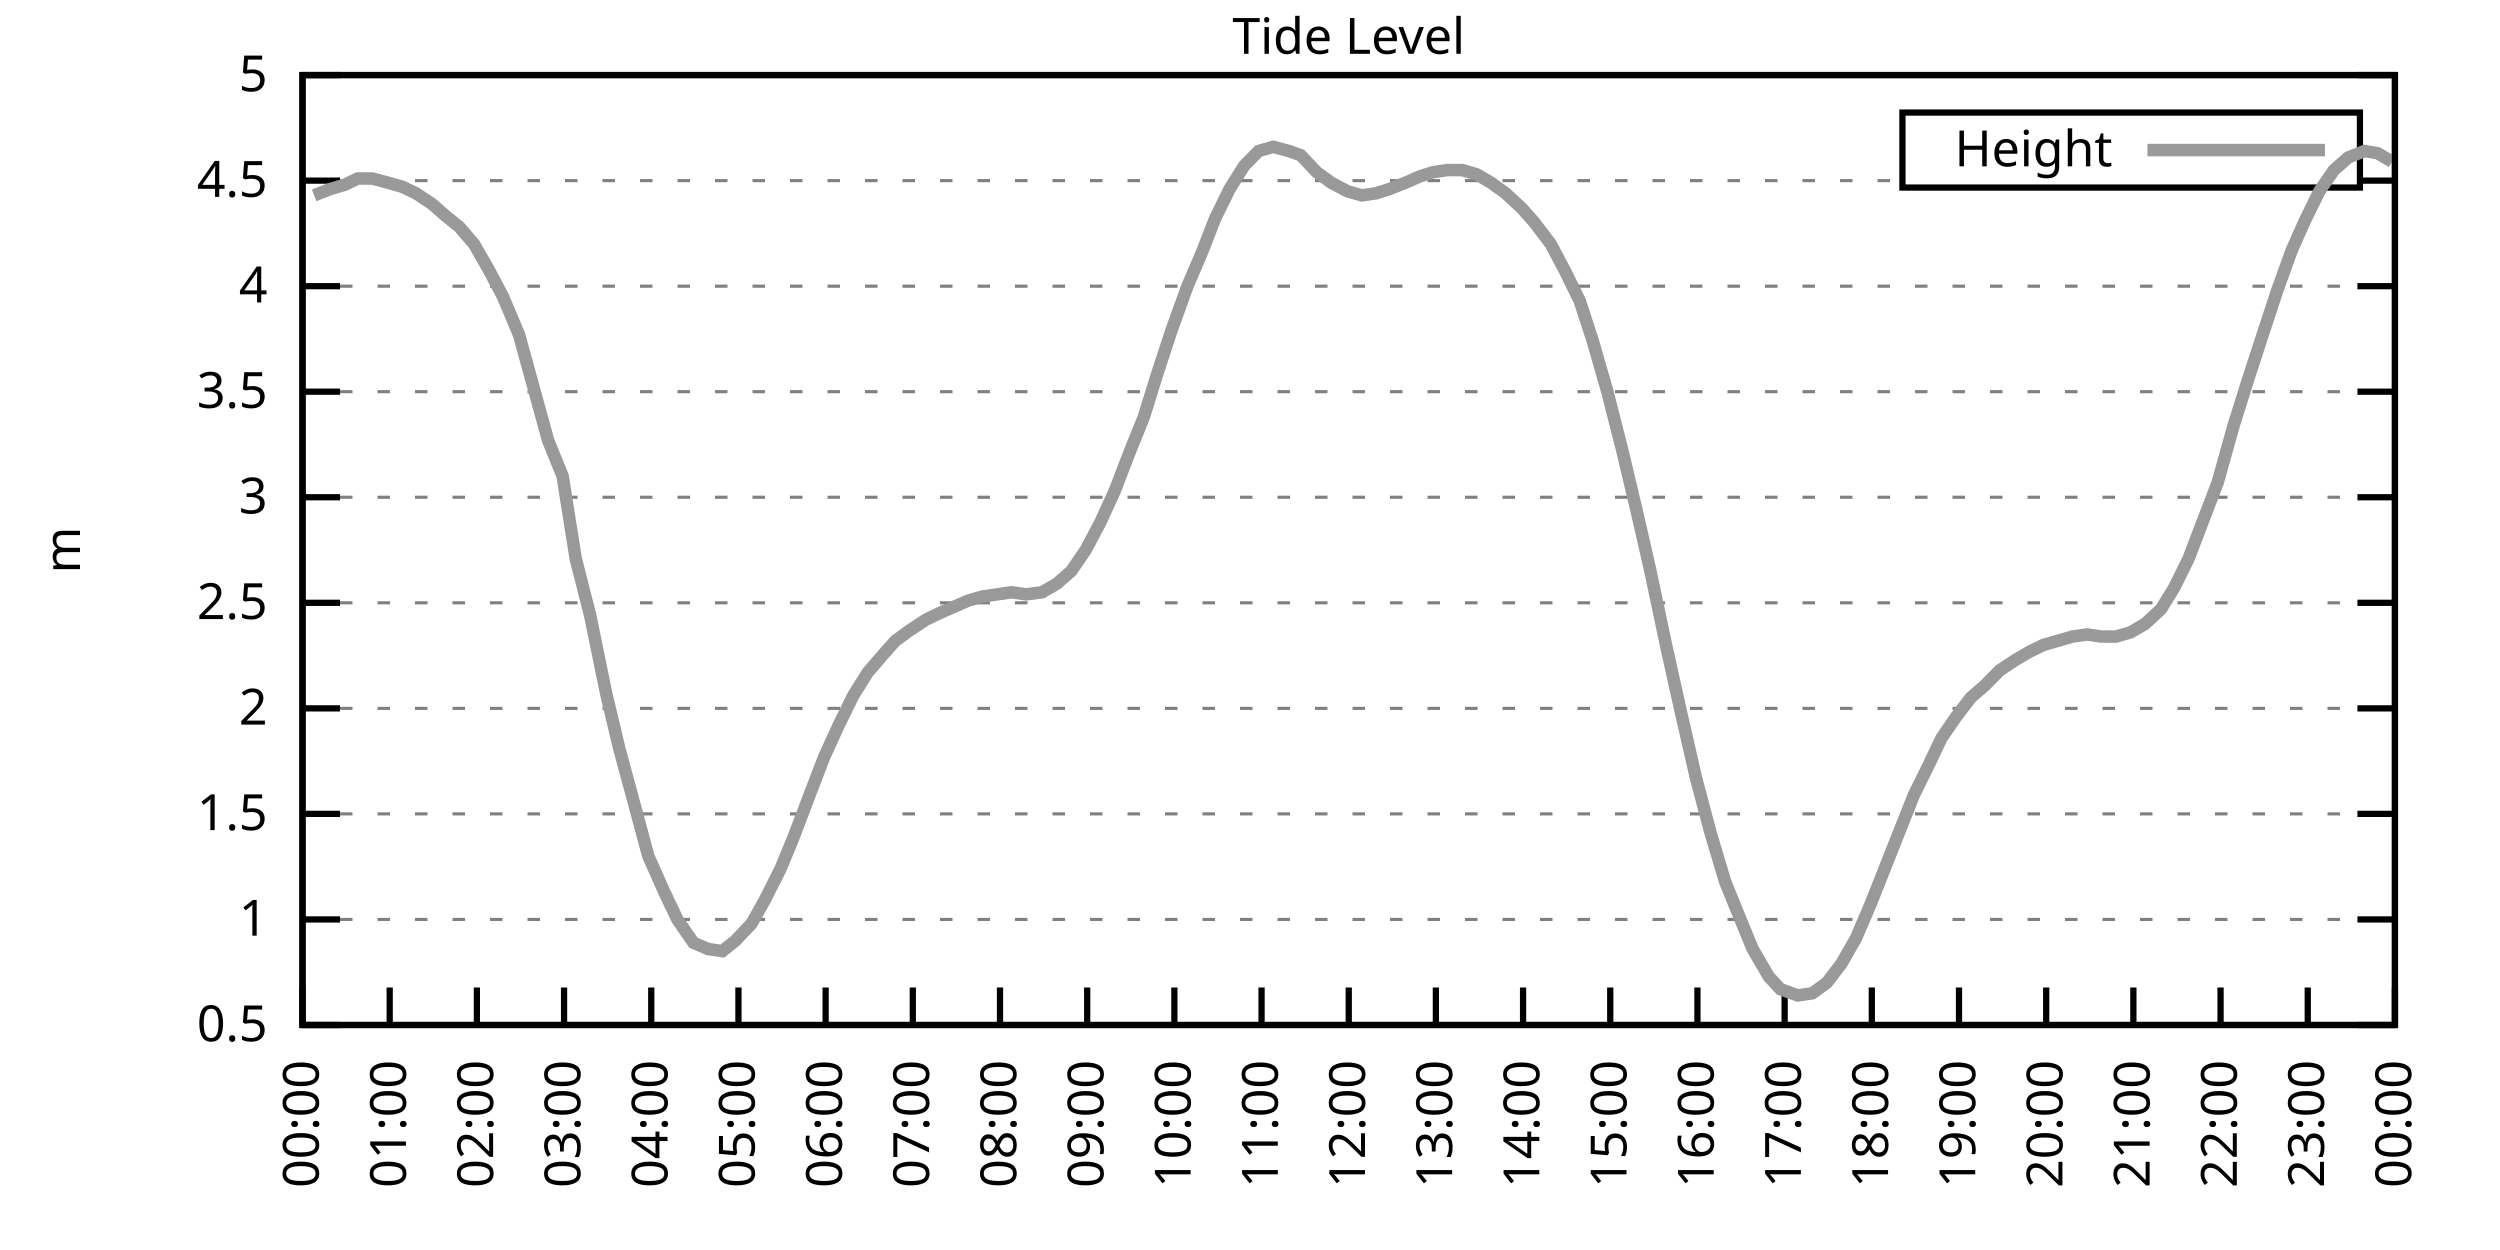
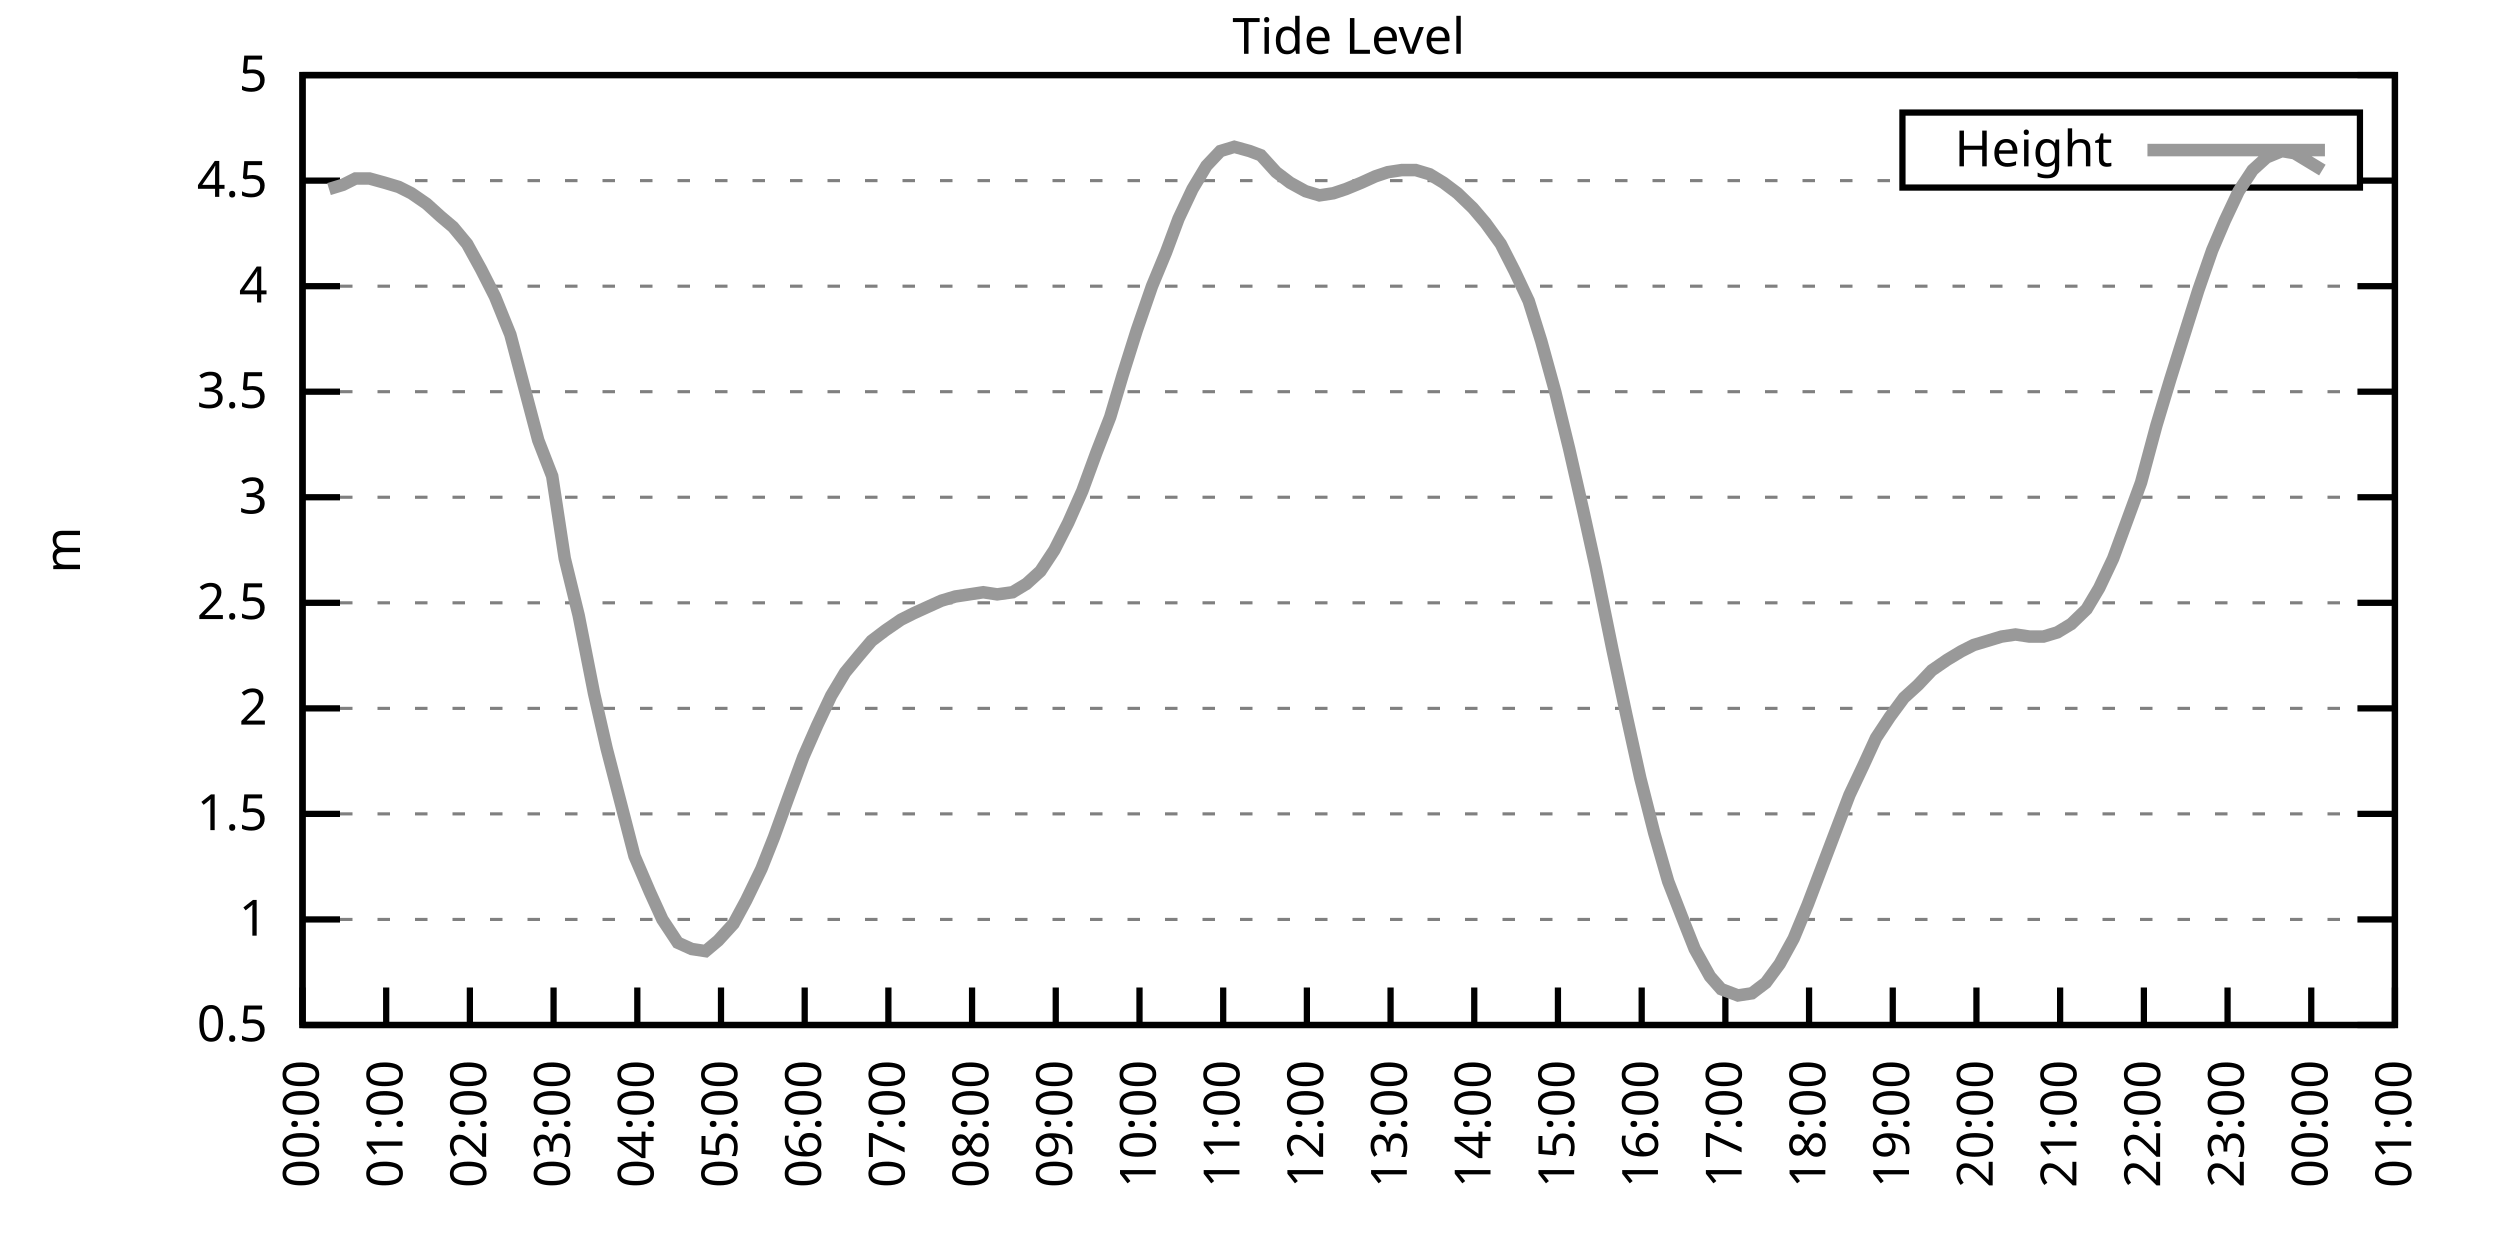
<svg xmlns="http://www.w3.org/2000/svg" xmlns:xlink="http://www.w3.org/1999/xlink" width="400" height="200" viewBox="0 0 400 200">
  <g id="gnuplot_canvas">
    <rect x="0" y="0" width="400" height="200" fill="none" />
    <defs>
      <circle id="gpDot" r="0.5" stroke-width="0.5" stroke="currentColor" />
      <path id="gpPt0" stroke-width="0.333" stroke="currentColor" d="M-1,0 h2 M0,-1 v2" />
      <path id="gpPt1" stroke-width="0.333" stroke="currentColor" d="M-1,-1 L1,1 M1,-1 L-1,1" />
      <path id="gpPt2" stroke-width="0.333" stroke="currentColor" d="M-1,0 L1,0 M0,-1 L0,1 M-1,-1 L1,1 M-1,1 L1,-1" />
      <rect id="gpPt3" stroke-width="0.333" stroke="currentColor" x="-1" y="-1" width="2" height="2" />
      <rect id="gpPt4" stroke-width="0.333" stroke="currentColor" fill="currentColor" x="-1" y="-1" width="2" height="2" />
      <circle id="gpPt5" stroke-width="0.333" stroke="currentColor" cx="0" cy="0" r="1" />
      <use xlink:href="#gpPt5" id="gpPt6" fill="currentColor" stroke="none" />
      <path id="gpPt7" stroke-width="0.333" stroke="currentColor" d="M0,-1.33 L-1.33,0.67 L1.33,0.67 z" />
      <use xlink:href="#gpPt7" id="gpPt8" fill="currentColor" stroke="none" />
      <use xlink:href="#gpPt7" id="gpPt9" stroke="currentColor" transform="rotate(180)" />
      <use xlink:href="#gpPt9" id="gpPt10" fill="currentColor" stroke="none" />
      <use xlink:href="#gpPt3" id="gpPt11" stroke="currentColor" transform="rotate(45)" />
      <use xlink:href="#gpPt11" id="gpPt12" fill="currentColor" stroke="none" />
      <path id="gpPt13" stroke-width="0.333" stroke="currentColor" d="M0,1.330 L1.265,0.411 L0.782,-1.067 L-0.782,-1.076 L-1.265,0.411 z" />
      <use xlink:href="#gpPt13" id="gpPt14" fill="currentColor" stroke="none" />
      <filter id="textbox" filterUnits="objectBoundingBox" x="0" y="0" height="1" width="1">
        <feFlood flood-color="white" flood-opacity="1" result="bgnd" />
        <feComposite in="SourceGraphic" in2="bgnd" operator="atop" />
      </filter>
      <filter id="greybox" filterUnits="objectBoundingBox" x="0" y="0" height="1" width="1">
        <feFlood flood-color="lightgrey" flood-opacity="1" result="grey" />
        <feComposite in="SourceGraphic" in2="grey" operator="atop" />
      </filter>
    </defs>
    <g fill="none" color="white" stroke="currentColor" stroke-width="1.00" stroke-linecap="butt" stroke-linejoin="miter">
</g>
    <g fill="none" color="black" stroke="currentColor" stroke-width="1.00" stroke-linecap="butt" stroke-linejoin="miter">
      <g stroke="none" shape-rendering="crispEdges">
        <polygon fill="rgb(255, 255, 255)" points="48.40,164.00 383.18,164.00 383.18,12.02 48.40,12.02 " />
      </g>
    </g>
    <g fill="none" color="black" stroke="currentColor" stroke-width="1.00" stroke-linecap="butt" stroke-linejoin="miter">
</g>
    <g fill="none" color="black" stroke="black" stroke-width="0.50" stroke-linecap="butt" stroke-linejoin="miter">
</g>
    <g fill="none" color="gray" stroke="currentColor" stroke-width="0.50" stroke-linecap="butt" stroke-linejoin="miter">
      <path stroke="gray" stroke-dasharray="2,4" class="gridline" d="M48.40,164.00 L383.19,164.00  " />
    </g>
    <g fill="none" color="gray" stroke="gray" stroke-width="1.00" stroke-linecap="butt" stroke-linejoin="miter">
</g>
    <g fill="none" color="black" stroke="currentColor" stroke-width="1.00" stroke-linecap="butt" stroke-linejoin="miter">
      <path stroke="black" d="M48.40,164.00 L54.40,164.00 M383.19,164.00 L377.19,164.00  " />
      <g transform="translate(42.80,166.60)" stroke="none" fill="black" font-family="Sans" font-size="8.00" text-anchor="end">
        <text>
          <tspan font-family="Sans"> 0.5</tspan>
        </text>
      </g>
    </g>
    <g fill="none" color="black" stroke="currentColor" stroke-width="1.00" stroke-linecap="butt" stroke-linejoin="miter">
</g>
    <g fill="none" color="black" stroke="black" stroke-width="0.50" stroke-linecap="butt" stroke-linejoin="miter">
</g>
    <g fill="none" color="gray" stroke="currentColor" stroke-width="0.50" stroke-linecap="butt" stroke-linejoin="miter">
      <path stroke="gray" stroke-dasharray="2,4" class="gridline" d="M48.40,147.11 L383.19,147.11  " />
    </g>
    <g fill="none" color="gray" stroke="gray" stroke-width="1.00" stroke-linecap="butt" stroke-linejoin="miter">
</g>
    <g fill="none" color="black" stroke="currentColor" stroke-width="1.00" stroke-linecap="butt" stroke-linejoin="miter">
      <path stroke="black" d="M48.40,147.11 L54.40,147.11 M383.19,147.11 L377.19,147.11  " />
      <g transform="translate(42.80,149.71)" stroke="none" fill="black" font-family="Sans" font-size="8.00" text-anchor="end">
        <text>
          <tspan font-family="Sans"> 1</tspan>
        </text>
      </g>
    </g>
    <g fill="none" color="black" stroke="currentColor" stroke-width="1.00" stroke-linecap="butt" stroke-linejoin="miter">
</g>
    <g fill="none" color="black" stroke="black" stroke-width="0.50" stroke-linecap="butt" stroke-linejoin="miter">
</g>
    <g fill="none" color="gray" stroke="currentColor" stroke-width="0.50" stroke-linecap="butt" stroke-linejoin="miter">
      <path stroke="gray" stroke-dasharray="2,4" class="gridline" d="M48.40,130.22 L383.19,130.22  " />
    </g>
    <g fill="none" color="gray" stroke="gray" stroke-width="1.00" stroke-linecap="butt" stroke-linejoin="miter">
</g>
    <g fill="none" color="black" stroke="currentColor" stroke-width="1.00" stroke-linecap="butt" stroke-linejoin="miter">
      <path stroke="black" d="M48.40,130.22 L54.40,130.22 M383.19,130.22 L377.19,130.22  " />
      <g transform="translate(42.80,132.82)" stroke="none" fill="black" font-family="Sans" font-size="8.00" text-anchor="end">
        <text>
          <tspan font-family="Sans"> 1.5</tspan>
        </text>
      </g>
    </g>
    <g fill="none" color="black" stroke="currentColor" stroke-width="1.00" stroke-linecap="butt" stroke-linejoin="miter">
</g>
    <g fill="none" color="black" stroke="black" stroke-width="0.50" stroke-linecap="butt" stroke-linejoin="miter">
</g>
    <g fill="none" color="gray" stroke="currentColor" stroke-width="0.50" stroke-linecap="butt" stroke-linejoin="miter">
      <path stroke="gray" stroke-dasharray="2,4" class="gridline" d="M48.40,113.34 L383.19,113.34  " />
    </g>
    <g fill="none" color="gray" stroke="gray" stroke-width="1.00" stroke-linecap="butt" stroke-linejoin="miter">
</g>
    <g fill="none" color="black" stroke="currentColor" stroke-width="1.00" stroke-linecap="butt" stroke-linejoin="miter">
      <path stroke="black" d="M48.40,113.34 L54.40,113.34 M383.19,113.34 L377.19,113.34  " />
      <g transform="translate(42.80,115.94)" stroke="none" fill="black" font-family="Sans" font-size="8.00" text-anchor="end">
        <text>
          <tspan font-family="Sans"> 2</tspan>
        </text>
      </g>
    </g>
    <g fill="none" color="black" stroke="currentColor" stroke-width="1.00" stroke-linecap="butt" stroke-linejoin="miter">
</g>
    <g fill="none" color="black" stroke="black" stroke-width="0.50" stroke-linecap="butt" stroke-linejoin="miter">
</g>
    <g fill="none" color="gray" stroke="currentColor" stroke-width="0.50" stroke-linecap="butt" stroke-linejoin="miter">
      <path stroke="gray" stroke-dasharray="2,4" class="gridline" d="M48.40,96.45 L383.19,96.45  " />
    </g>
    <g fill="none" color="gray" stroke="gray" stroke-width="1.00" stroke-linecap="butt" stroke-linejoin="miter">
</g>
    <g fill="none" color="black" stroke="currentColor" stroke-width="1.00" stroke-linecap="butt" stroke-linejoin="miter">
      <path stroke="black" d="M48.40,96.45 L54.40,96.45 M383.19,96.45 L377.19,96.45  " />
      <g transform="translate(42.80,99.05)" stroke="none" fill="black" font-family="Sans" font-size="8.00" text-anchor="end">
        <text>
          <tspan font-family="Sans"> 2.5</tspan>
        </text>
      </g>
    </g>
    <g fill="none" color="black" stroke="currentColor" stroke-width="1.00" stroke-linecap="butt" stroke-linejoin="miter">
</g>
    <g fill="none" color="black" stroke="black" stroke-width="0.50" stroke-linecap="butt" stroke-linejoin="miter">
</g>
    <g fill="none" color="gray" stroke="currentColor" stroke-width="0.50" stroke-linecap="butt" stroke-linejoin="miter">
      <path stroke="gray" stroke-dasharray="2,4" class="gridline" d="M48.40,79.56 L383.19,79.56  " />
    </g>
    <g fill="none" color="gray" stroke="gray" stroke-width="1.00" stroke-linecap="butt" stroke-linejoin="miter">
</g>
    <g fill="none" color="black" stroke="currentColor" stroke-width="1.00" stroke-linecap="butt" stroke-linejoin="miter">
      <path stroke="black" d="M48.40,79.56 L54.40,79.56 M383.19,79.56 L377.19,79.56  " />
      <g transform="translate(42.80,82.16)" stroke="none" fill="black" font-family="Sans" font-size="8.00" text-anchor="end">
        <text>
          <tspan font-family="Sans"> 3</tspan>
        </text>
      </g>
    </g>
    <g fill="none" color="black" stroke="currentColor" stroke-width="1.00" stroke-linecap="butt" stroke-linejoin="miter">
</g>
    <g fill="none" color="black" stroke="black" stroke-width="0.50" stroke-linecap="butt" stroke-linejoin="miter">
</g>
    <g fill="none" color="gray" stroke="currentColor" stroke-width="0.50" stroke-linecap="butt" stroke-linejoin="miter">
      <path stroke="gray" stroke-dasharray="2,4" class="gridline" d="M48.40,62.67 L383.19,62.67  " />
    </g>
    <g fill="none" color="gray" stroke="gray" stroke-width="1.00" stroke-linecap="butt" stroke-linejoin="miter">
</g>
    <g fill="none" color="black" stroke="currentColor" stroke-width="1.00" stroke-linecap="butt" stroke-linejoin="miter">
      <path stroke="black" d="M48.40,62.67 L54.40,62.67 M383.19,62.67 L377.19,62.67  " />
      <g transform="translate(42.80,65.27)" stroke="none" fill="black" font-family="Sans" font-size="8.00" text-anchor="end">
        <text>
          <tspan font-family="Sans"> 3.5</tspan>
        </text>
      </g>
    </g>
    <g fill="none" color="black" stroke="currentColor" stroke-width="1.00" stroke-linecap="butt" stroke-linejoin="miter">
</g>
    <g fill="none" color="black" stroke="black" stroke-width="0.50" stroke-linecap="butt" stroke-linejoin="miter">
</g>
    <g fill="none" color="gray" stroke="currentColor" stroke-width="0.50" stroke-linecap="butt" stroke-linejoin="miter">
      <path stroke="gray" stroke-dasharray="2,4" class="gridline" d="M48.40,45.79 L383.19,45.79  " />
    </g>
    <g fill="none" color="gray" stroke="gray" stroke-width="1.00" stroke-linecap="butt" stroke-linejoin="miter">
</g>
    <g fill="none" color="black" stroke="currentColor" stroke-width="1.00" stroke-linecap="butt" stroke-linejoin="miter">
      <path stroke="black" d="M48.40,45.79 L54.40,45.79 M383.19,45.79 L377.19,45.79  " />
      <g transform="translate(42.80,48.39)" stroke="none" fill="black" font-family="Sans" font-size="8.00" text-anchor="end">
        <text>
          <tspan font-family="Sans"> 4</tspan>
        </text>
      </g>
    </g>
    <g fill="none" color="black" stroke="currentColor" stroke-width="1.00" stroke-linecap="butt" stroke-linejoin="miter">
</g>
    <g fill="none" color="black" stroke="black" stroke-width="0.50" stroke-linecap="butt" stroke-linejoin="miter">
</g>
    <g fill="none" color="gray" stroke="currentColor" stroke-width="0.50" stroke-linecap="butt" stroke-linejoin="miter">
      <path stroke="gray" stroke-dasharray="2,4" class="gridline" d="M48.40,28.90 L304.39,28.90 M377.59,28.90 L383.19,28.90  " />
    </g>
    <g fill="none" color="gray" stroke="gray" stroke-width="1.00" stroke-linecap="butt" stroke-linejoin="miter">
</g>
    <g fill="none" color="black" stroke="currentColor" stroke-width="1.00" stroke-linecap="butt" stroke-linejoin="miter">
      <path stroke="black" d="M48.40,28.90 L54.40,28.90 M383.19,28.90 L377.19,28.90  " />
      <g transform="translate(42.80,31.50)" stroke="none" fill="black" font-family="Sans" font-size="8.00" text-anchor="end">
        <text>
          <tspan font-family="Sans"> 4.5</tspan>
        </text>
      </g>
    </g>
    <g fill="none" color="black" stroke="currentColor" stroke-width="1.00" stroke-linecap="butt" stroke-linejoin="miter">
</g>
    <g fill="none" color="black" stroke="black" stroke-width="0.50" stroke-linecap="butt" stroke-linejoin="miter">
</g>
    <g fill="none" color="gray" stroke="currentColor" stroke-width="0.50" stroke-linecap="butt" stroke-linejoin="miter">
      <path stroke="gray" stroke-dasharray="2,4" class="gridline" d="M48.40,12.01 L383.19,12.01  " />
    </g>
    <g fill="none" color="gray" stroke="gray" stroke-width="1.00" stroke-linecap="butt" stroke-linejoin="miter">
</g>
    <g fill="none" color="black" stroke="currentColor" stroke-width="1.00" stroke-linecap="butt" stroke-linejoin="miter">
      <path stroke="black" d="M48.40,12.01 L54.40,12.01 M383.19,12.01 L377.19,12.01  " />
      <g transform="translate(42.80,14.61)" stroke="none" fill="black" font-family="Sans" font-size="8.00" text-anchor="end">
        <text>
          <tspan font-family="Sans"> 5</tspan>
        </text>
      </g>
    </g>
    <g fill="none" color="black" stroke="currentColor" stroke-width="1.00" stroke-linecap="butt" stroke-linejoin="miter">
      <path stroke="black" d="M48.40,164.00 L48.40,158.00  " />
      <g transform="translate(51.00,169.60) rotate(270.00)" stroke="none" fill="black" font-family="Sans" font-size="8.00" text-anchor="end">
        <text>
          <tspan font-family="Sans">00:00</tspan>
        </text>
      </g>
    </g>
    <g fill="none" color="black" stroke="currentColor" stroke-width="1.00" stroke-linecap="butt" stroke-linejoin="miter">
-       <path stroke="black" d="M62.35,164.00 L62.35,158.00  " />
-       <g transform="translate(64.95,169.60) rotate(270.00)" stroke="none" fill="black" font-family="Sans" font-size="8.00" text-anchor="end">
+       <path stroke="black" d="M61.79,164.00 L61.79,158.00  " />
+       <g transform="translate(64.39,169.60) rotate(270.00)" stroke="none" fill="black" font-family="Sans" font-size="8.00" text-anchor="end">
        <text>
          <tspan font-family="Sans">01:00</tspan>
        </text>
      </g>
    </g>
    <g fill="none" color="black" stroke="currentColor" stroke-width="1.00" stroke-linecap="butt" stroke-linejoin="miter">
-       <path stroke="black" d="M76.30,164.00 L76.30,158.00  " />
-       <g transform="translate(78.90,169.60) rotate(270.00)" stroke="none" fill="black" font-family="Sans" font-size="8.00" text-anchor="end">
+       <path stroke="black" d="M75.18,164.00 L75.18,158.00  " />
+       <g transform="translate(77.78,169.60) rotate(270.00)" stroke="none" fill="black" font-family="Sans" font-size="8.00" text-anchor="end">
        <text>
          <tspan font-family="Sans">02:00</tspan>
        </text>
      </g>
    </g>
    <g fill="none" color="black" stroke="currentColor" stroke-width="1.00" stroke-linecap="butt" stroke-linejoin="miter">
-       <path stroke="black" d="M90.25,164.00 L90.25,158.00  " />
-       <g transform="translate(92.85,169.60) rotate(270.00)" stroke="none" fill="black" font-family="Sans" font-size="8.00" text-anchor="end">
+       <path stroke="black" d="M88.57,164.00 L88.57,158.00  " />
+       <g transform="translate(91.17,169.60) rotate(270.00)" stroke="none" fill="black" font-family="Sans" font-size="8.00" text-anchor="end">
        <text>
          <tspan font-family="Sans">03:00</tspan>
        </text>
      </g>
    </g>
    <g fill="none" color="black" stroke="currentColor" stroke-width="1.00" stroke-linecap="butt" stroke-linejoin="miter">
-       <path stroke="black" d="M104.20,164.00 L104.20,158.00  " />
-       <g transform="translate(106.80,169.60) rotate(270.00)" stroke="none" fill="black" font-family="Sans" font-size="8.00" text-anchor="end">
+       <path stroke="black" d="M101.97,164.00 L101.97,158.00  " />
+       <g transform="translate(104.57,169.60) rotate(270.00)" stroke="none" fill="black" font-family="Sans" font-size="8.00" text-anchor="end">
        <text>
          <tspan font-family="Sans">04:00</tspan>
        </text>
      </g>
    </g>
    <g fill="none" color="black" stroke="currentColor" stroke-width="1.00" stroke-linecap="butt" stroke-linejoin="miter">
-       <path stroke="black" d="M118.15,164.00 L118.15,158.00  " />
-       <g transform="translate(120.75,169.60) rotate(270.00)" stroke="none" fill="black" font-family="Sans" font-size="8.00" text-anchor="end">
+       <path stroke="black" d="M115.36,164.00 L115.36,158.00  " />
+       <g transform="translate(117.96,169.60) rotate(270.00)" stroke="none" fill="black" font-family="Sans" font-size="8.00" text-anchor="end">
        <text>
          <tspan font-family="Sans">05:00</tspan>
        </text>
      </g>
    </g>
    <g fill="none" color="black" stroke="currentColor" stroke-width="1.00" stroke-linecap="butt" stroke-linejoin="miter">
-       <path stroke="black" d="M132.10,164.00 L132.10,158.00  " />
-       <g transform="translate(134.70,169.60) rotate(270.00)" stroke="none" fill="black" font-family="Sans" font-size="8.00" text-anchor="end">
+       <path stroke="black" d="M128.75,164.00 L128.75,158.00  " />
+       <g transform="translate(131.35,169.60) rotate(270.00)" stroke="none" fill="black" font-family="Sans" font-size="8.00" text-anchor="end">
        <text>
          <tspan font-family="Sans">06:00</tspan>
        </text>
      </g>
    </g>
    <g fill="none" color="black" stroke="currentColor" stroke-width="1.00" stroke-linecap="butt" stroke-linejoin="miter">
-       <path stroke="black" d="M146.05,164.00 L146.05,158.00  " />
-       <g transform="translate(148.65,169.60) rotate(270.00)" stroke="none" fill="black" font-family="Sans" font-size="8.00" text-anchor="end">
+       <path stroke="black" d="M142.14,164.00 L142.14,158.00  " />
+       <g transform="translate(144.74,169.60) rotate(270.00)" stroke="none" fill="black" font-family="Sans" font-size="8.00" text-anchor="end">
        <text>
          <tspan font-family="Sans">07:00</tspan>
        </text>
      </g>
    </g>
    <g fill="none" color="black" stroke="currentColor" stroke-width="1.00" stroke-linecap="butt" stroke-linejoin="miter">
-       <path stroke="black" d="M160.00,164.00 L160.00,158.00  " />
-       <g transform="translate(162.60,169.60) rotate(270.00)" stroke="none" fill="black" font-family="Sans" font-size="8.00" text-anchor="end">
+       <path stroke="black" d="M155.53,164.00 L155.53,158.00  " />
+       <g transform="translate(158.13,169.60) rotate(270.00)" stroke="none" fill="black" font-family="Sans" font-size="8.00" text-anchor="end">
        <text>
          <tspan font-family="Sans">08:00</tspan>
        </text>
      </g>
    </g>
    <g fill="none" color="black" stroke="currentColor" stroke-width="1.00" stroke-linecap="butt" stroke-linejoin="miter">
-       <path stroke="black" d="M173.95,164.00 L173.95,158.00  " />
-       <g transform="translate(176.55,169.60) rotate(270.00)" stroke="none" fill="black" font-family="Sans" font-size="8.00" text-anchor="end">
+       <path stroke="black" d="M168.92,164.00 L168.92,158.00  " />
+       <g transform="translate(171.52,169.60) rotate(270.00)" stroke="none" fill="black" font-family="Sans" font-size="8.00" text-anchor="end">
        <text>
          <tspan font-family="Sans">09:00</tspan>
        </text>
      </g>
    </g>
    <g fill="none" color="black" stroke="currentColor" stroke-width="1.00" stroke-linecap="butt" stroke-linejoin="miter">
-       <path stroke="black" d="M187.90,164.00 L187.90,158.00  " />
-       <g transform="translate(190.50,169.60) rotate(270.00)" stroke="none" fill="black" font-family="Sans" font-size="8.00" text-anchor="end">
+       <path stroke="black" d="M182.32,164.00 L182.32,158.00  " />
+       <g transform="translate(184.92,169.60) rotate(270.00)" stroke="none" fill="black" font-family="Sans" font-size="8.00" text-anchor="end">
        <text>
          <tspan font-family="Sans">10:00</tspan>
        </text>
      </g>
    </g>
    <g fill="none" color="black" stroke="currentColor" stroke-width="1.00" stroke-linecap="butt" stroke-linejoin="miter">
-       <path stroke="black" d="M201.85,164.00 L201.85,158.00  " />
-       <g transform="translate(204.45,169.60) rotate(270.00)" stroke="none" fill="black" font-family="Sans" font-size="8.00" text-anchor="end">
+       <path stroke="black" d="M195.71,164.00 L195.71,158.00  " />
+       <g transform="translate(198.31,169.60) rotate(270.00)" stroke="none" fill="black" font-family="Sans" font-size="8.00" text-anchor="end">
        <text>
          <tspan font-family="Sans">11:00</tspan>
        </text>
      </g>
    </g>
    <g fill="none" color="black" stroke="currentColor" stroke-width="1.00" stroke-linecap="butt" stroke-linejoin="miter">
-       <path stroke="black" d="M215.80,164.00 L215.80,158.00  " />
-       <g transform="translate(218.40,169.60) rotate(270.00)" stroke="none" fill="black" font-family="Sans" font-size="8.00" text-anchor="end">
+       <path stroke="black" d="M209.10,164.00 L209.10,158.00  " />
+       <g transform="translate(211.70,169.60) rotate(270.00)" stroke="none" fill="black" font-family="Sans" font-size="8.00" text-anchor="end">
        <text>
          <tspan font-family="Sans">12:00</tspan>
        </text>
      </g>
    </g>
    <g fill="none" color="black" stroke="currentColor" stroke-width="1.00" stroke-linecap="butt" stroke-linejoin="miter">
-       <path stroke="black" d="M229.74,164.00 L229.74,158.00  " />
-       <g transform="translate(232.34,169.60) rotate(270.00)" stroke="none" fill="black" font-family="Sans" font-size="8.00" text-anchor="end">
+       <path stroke="black" d="M222.49,164.00 L222.49,158.00  " />
+       <g transform="translate(225.09,169.60) rotate(270.00)" stroke="none" fill="black" font-family="Sans" font-size="8.00" text-anchor="end">
        <text>
          <tspan font-family="Sans">13:00</tspan>
        </text>
      </g>
    </g>
    <g fill="none" color="black" stroke="currentColor" stroke-width="1.00" stroke-linecap="butt" stroke-linejoin="miter">
-       <path stroke="black" d="M243.69,164.00 L243.69,158.00  " />
-       <g transform="translate(246.29,169.60) rotate(270.00)" stroke="none" fill="black" font-family="Sans" font-size="8.00" text-anchor="end">
+       <path stroke="black" d="M235.88,164.00 L235.88,158.00  " />
+       <g transform="translate(238.48,169.60) rotate(270.00)" stroke="none" fill="black" font-family="Sans" font-size="8.00" text-anchor="end">
        <text>
          <tspan font-family="Sans">14:00</tspan>
        </text>
      </g>
    </g>
    <g fill="none" color="black" stroke="currentColor" stroke-width="1.00" stroke-linecap="butt" stroke-linejoin="miter">
-       <path stroke="black" d="M257.64,164.00 L257.64,158.00  " />
-       <g transform="translate(260.24,169.60) rotate(270.00)" stroke="none" fill="black" font-family="Sans" font-size="8.00" text-anchor="end">
+       <path stroke="black" d="M249.27,164.00 L249.27,158.00  " />
+       <g transform="translate(251.87,169.60) rotate(270.00)" stroke="none" fill="black" font-family="Sans" font-size="8.00" text-anchor="end">
        <text>
          <tspan font-family="Sans">15:00</tspan>
        </text>
      </g>
    </g>
    <g fill="none" color="black" stroke="currentColor" stroke-width="1.00" stroke-linecap="butt" stroke-linejoin="miter">
-       <path stroke="black" d="M271.59,164.00 L271.59,158.00  " />
-       <g transform="translate(274.19,169.60) rotate(270.00)" stroke="none" fill="black" font-family="Sans" font-size="8.00" text-anchor="end">
+       <path stroke="black" d="M262.67,164.00 L262.67,158.00  " />
+       <g transform="translate(265.27,169.60) rotate(270.00)" stroke="none" fill="black" font-family="Sans" font-size="8.00" text-anchor="end">
        <text>
          <tspan font-family="Sans">16:00</tspan>
        </text>
      </g>
    </g>
    <g fill="none" color="black" stroke="currentColor" stroke-width="1.00" stroke-linecap="butt" stroke-linejoin="miter">
-       <path stroke="black" d="M285.54,164.00 L285.54,158.00  " />
-       <g transform="translate(288.14,169.60) rotate(270.00)" stroke="none" fill="black" font-family="Sans" font-size="8.00" text-anchor="end">
+       <path stroke="black" d="M276.06,164.00 L276.06,158.00  " />
+       <g transform="translate(278.66,169.60) rotate(270.00)" stroke="none" fill="black" font-family="Sans" font-size="8.00" text-anchor="end">
        <text>
          <tspan font-family="Sans">17:00</tspan>
        </text>
      </g>
    </g>
    <g fill="none" color="black" stroke="currentColor" stroke-width="1.00" stroke-linecap="butt" stroke-linejoin="miter">
-       <path stroke="black" d="M299.49,164.00 L299.49,158.00  " />
-       <g transform="translate(302.09,169.60) rotate(270.00)" stroke="none" fill="black" font-family="Sans" font-size="8.00" text-anchor="end">
+       <path stroke="black" d="M289.45,164.00 L289.45,158.00  " />
+       <g transform="translate(292.05,169.60) rotate(270.00)" stroke="none" fill="black" font-family="Sans" font-size="8.00" text-anchor="end">
        <text>
          <tspan font-family="Sans">18:00</tspan>
        </text>
      </g>
    </g>
    <g fill="none" color="black" stroke="currentColor" stroke-width="1.00" stroke-linecap="butt" stroke-linejoin="miter">
-       <path stroke="black" d="M313.44,164.00 L313.44,158.00  " />
-       <g transform="translate(316.04,169.60) rotate(270.00)" stroke="none" fill="black" font-family="Sans" font-size="8.00" text-anchor="end">
+       <path stroke="black" d="M302.84,164.00 L302.84,158.00  " />
+       <g transform="translate(305.44,169.60) rotate(270.00)" stroke="none" fill="black" font-family="Sans" font-size="8.00" text-anchor="end">
        <text>
          <tspan font-family="Sans">19:00</tspan>
        </text>
      </g>
    </g>
    <g fill="none" color="black" stroke="currentColor" stroke-width="1.00" stroke-linecap="butt" stroke-linejoin="miter">
-       <path stroke="black" d="M327.39,164.00 L327.39,158.00  " />
-       <g transform="translate(329.99,169.60) rotate(270.00)" stroke="none" fill="black" font-family="Sans" font-size="8.00" text-anchor="end">
+       <path stroke="black" d="M316.23,164.00 L316.23,158.00  " />
+       <g transform="translate(318.83,169.60) rotate(270.00)" stroke="none" fill="black" font-family="Sans" font-size="8.00" text-anchor="end">
        <text>
          <tspan font-family="Sans">20:00</tspan>
        </text>
      </g>
    </g>
    <g fill="none" color="black" stroke="currentColor" stroke-width="1.00" stroke-linecap="butt" stroke-linejoin="miter">
-       <path stroke="black" d="M341.34,164.00 L341.34,158.00  " />
-       <g transform="translate(343.94,169.60) rotate(270.00)" stroke="none" fill="black" font-family="Sans" font-size="8.00" text-anchor="end">
+       <path stroke="black" d="M329.62,164.00 L329.62,158.00  " />
+       <g transform="translate(332.22,169.60) rotate(270.00)" stroke="none" fill="black" font-family="Sans" font-size="8.00" text-anchor="end">
        <text>
          <tspan font-family="Sans">21:00</tspan>
        </text>
      </g>
    </g>
    <g fill="none" color="black" stroke="currentColor" stroke-width="1.00" stroke-linecap="butt" stroke-linejoin="miter">
-       <path stroke="black" d="M355.29,164.00 L355.29,158.00  " />
-       <g transform="translate(357.89,169.60) rotate(270.00)" stroke="none" fill="black" font-family="Sans" font-size="8.00" text-anchor="end">
+       <path stroke="black" d="M343.02,164.00 L343.02,158.00  " />
+       <g transform="translate(345.62,169.60) rotate(270.00)" stroke="none" fill="black" font-family="Sans" font-size="8.00" text-anchor="end">
        <text>
          <tspan font-family="Sans">22:00</tspan>
        </text>
      </g>
    </g>
    <g fill="none" color="black" stroke="currentColor" stroke-width="1.00" stroke-linecap="butt" stroke-linejoin="miter">
-       <path stroke="black" d="M369.24,164.00 L369.24,158.00  " />
-       <g transform="translate(371.84,169.60) rotate(270.00)" stroke="none" fill="black" font-family="Sans" font-size="8.00" text-anchor="end">
+       <path stroke="black" d="M356.41,164.00 L356.41,158.00  " />
+       <g transform="translate(359.01,169.60) rotate(270.00)" stroke="none" fill="black" font-family="Sans" font-size="8.00" text-anchor="end">
        <text>
          <tspan font-family="Sans">23:00</tspan>
+         </text>
+       </g>
+     </g>
+     <g fill="none" color="black" stroke="currentColor" stroke-width="1.00" stroke-linecap="butt" stroke-linejoin="miter">
+       <path stroke="black" d="M369.80,164.00 L369.80,158.00  " />
+       <g transform="translate(372.40,169.60) rotate(270.00)" stroke="none" fill="black" font-family="Sans" font-size="8.00" text-anchor="end">
+         <text>
+           <tspan font-family="Sans">00:00</tspan>
        </text>
      </g>
    </g>
    <g fill="none" color="black" stroke="currentColor" stroke-width="1.00" stroke-linecap="butt" stroke-linejoin="miter">
      <path stroke="black" d="M383.19,164.00 L383.19,158.00  " />
      <g transform="translate(385.79,169.60) rotate(270.00)" stroke="none" fill="black" font-family="Sans" font-size="8.00" text-anchor="end">
        <text>
-           <tspan font-family="Sans">00:00</tspan>
+           <tspan font-family="Sans">01:00</tspan>
        </text>
      </g>
    </g>
    <g fill="none" color="black" stroke="currentColor" stroke-width="1.00" stroke-linecap="butt" stroke-linejoin="miter">
</g>
    <g fill="none" color="black" stroke="currentColor" stroke-width="1.00" stroke-linecap="butt" stroke-linejoin="miter">
      <path stroke="black" d="M48.40,12.01 L48.40,164.00 L383.19,164.00 L383.19,12.01 L48.40,12.01 Z  " />
    </g>
    <g fill="none" color="black" stroke="currentColor" stroke-width="1.00" stroke-linecap="butt" stroke-linejoin="miter">
</g>
    <g fill="none" color="black" stroke="currentColor" stroke-width="1.00" stroke-linecap="butt" stroke-linejoin="miter">
      <path stroke="black" d="M304.39,30.01 L304.39,18.01 L377.59,18.01 L377.59,30.01 L304.39,30.01 Z  " />
    </g>
    <g id="Tide_level_plot_1">
      <g fill="none" color="white" stroke="black" stroke-width="2.00" stroke-linecap="butt" stroke-linejoin="miter">
</g>
      <g fill="none" color="black" stroke="currentColor" stroke-width="2.00" stroke-linecap="butt" stroke-linejoin="miter">
        <g transform="translate(337.99,26.61)" stroke="none" fill="black" font-family="Sans" font-size="8.00" text-anchor="end">
          <text>
            <tspan font-family="Sans">Height</tspan>
          </text>
        </g>
      </g>
      <g fill="none" color="black" stroke="currentColor" stroke-width="2.00" stroke-linecap="butt" stroke-linejoin="miter">
-         <path stroke="rgb(153, 153, 153)" d="M343.59,24.01 L371.99,24.01 M50.26,31.26 L52.82,30.25 L55.14,29.57 L57.23,28.56 L59.56,28.56 L62.12,29.24   L64.44,29.91 L66.53,30.92 L69.09,32.61 L71.42,34.64 L73.51,36.33 L75.83,39.03 L78.16,43.08 L80.48,47.47   L83.04,53.55 L85.37,62.00 L87.69,70.44 L90.02,76.18 L92.11,89.36 L94.43,98.48 L96.99,110.97 L99.08,119.75   L101.64,129.21 L103.73,136.98 L106.29,142.72 L108.38,147.11 L110.94,150.83 L113.27,151.84 L115.59,152.18 L117.68,150.49   L120.24,147.79 L122.33,144.07 L124.89,139.01 L126.98,133.94 L129.54,127.18 L131.87,121.11 L134.19,116.04 L136.51,111.31   L138.84,107.59 L141.16,104.89 L143.26,102.53 L145.58,100.84 L148.14,99.15 L150.23,98.14 L152.56,97.12 L154.88,96.11   L157.21,95.44 L159.53,95.10 L161.86,94.76 L164.18,95.10 L166.74,94.76 L169.06,93.41 L171.39,91.38 L173.71,88.00   L176.04,83.61 L178.36,78.55 L180.69,72.47 L183.01,66.73 L185.11,59.97 L187.43,52.88 L189.99,45.79 L192.31,40.38   L194.41,34.98 L196.73,30.25 L199.06,26.53 L201.38,24.17 L203.71,23.49 L206.26,24.17 L208.12,24.84 L210.68,27.55   L213.01,29.24 L215.56,30.59 L217.89,31.26 L220.21,30.92 L222.30,30.25 L224.86,29.24 L227.19,28.22 L229.28,27.55   L231.60,27.21 L233.93,27.21 L236.25,27.88 L238.58,29.24 L240.90,30.92 L243.46,33.29 L245.55,35.65 L248.11,39.03   L250.44,43.42 L252.76,48.15 L254.85,54.57 L257.18,62.67 L259.50,71.79 L261.83,81.59 L263.92,90.71 L266.71,103.88   L269.04,114.35 L271.36,124.48 L273.69,133.26 L276.01,141.03 L278.34,146.77 L280.43,151.84 L282.99,156.23 L284.85,158.26   L287.64,159.27 L289.96,158.93 L292.29,157.24 L294.61,154.21 L296.94,150.15 L299.26,144.75 L303.68,133.60 L306.23,127.18   L308.56,122.46 L310.65,118.07 L312.98,114.69 L315.30,111.65 L317.63,109.62 L319.95,107.26 L322.51,105.57 L324.83,104.22   L326.93,103.20 L329.25,102.53 L331.58,101.85 L333.90,101.52 L336.23,101.85 L338.55,101.85 L340.88,101.18 L343.20,99.83   L345.76,97.46 L347.85,94.08 L350.18,89.36 L352.50,83.28 L354.83,77.20 L357.38,68.08 L359.71,60.65 L362.03,53.55   L364.36,46.46 L366.68,40.04 L368.78,35.32 L371.10,30.59 L373.43,27.21 L375.75,25.18 L378.31,24.17 L380.40,24.51   L382.73,25.86  " />
+         <path stroke="rgb(153, 153, 153)" d="M343.59,24.01 L371.99,24.01 M52.64,30.25 L54.87,29.57 L56.88,28.56 L59.11,28.56 L61.57,29.24 L63.80,29.91   L65.81,30.92 L68.26,32.61 L70.50,34.64 L72.50,36.33 L74.74,39.03 L76.97,43.08 L79.20,47.47 L81.66,53.55   L83.89,62.00 L86.12,70.44 L88.35,76.18 L90.36,89.36 L92.59,98.48 L95.05,110.97 L97.06,119.75 L99.51,129.21   L101.52,136.98 L103.98,142.72 L105.98,147.11 L108.44,150.83 L110.67,151.84 L112.90,152.18 L114.91,150.49 L117.37,147.79   L119.38,144.07 L121.83,139.01 L123.84,133.94 L126.29,127.18 L128.53,121.11 L130.76,116.04 L132.99,111.31 L135.22,107.59   L137.45,104.89 L139.46,102.53 L141.69,100.84 L144.15,99.15 L146.16,98.14 L148.39,97.12 L150.62,96.11 L152.85,95.44   L155.09,95.10 L157.32,94.76 L159.55,95.10 L162.01,94.76 L164.24,93.41 L166.47,91.38 L168.70,88.00 L170.93,83.61   L173.17,78.55 L175.40,72.47 L177.63,66.73 L179.64,59.97 L181.87,52.88 L184.32,45.79 L186.56,40.38 L188.57,34.98   L190.80,30.25 L193.03,26.53 L195.26,24.17 L197.49,23.49 L199.95,24.17 L201.73,24.84 L204.19,27.55 L206.42,29.24   L208.88,30.59 L211.11,31.26 L213.34,30.92 L215.35,30.25 L217.80,29.24 L220.04,28.22 L222.04,27.55 L224.28,27.21   L226.51,27.21 L228.74,27.88 L230.97,29.24 L233.20,30.92 L235.66,33.29 L237.67,35.65 L240.12,39.03 L242.36,43.42   L244.59,48.15 L246.60,54.57 L248.83,62.67 L251.06,71.79 L253.29,81.59 L255.30,90.71 L257.98,103.88 L260.21,114.35   L262.44,124.48 L264.67,133.26 L266.91,141.03 L269.14,146.77 L271.15,151.84 L273.60,156.23 L275.39,158.26 L278.07,159.27   L280.30,158.93 L282.53,157.24 L284.76,154.21 L286.99,150.15 L289.23,144.75 L293.47,133.60 L295.92,127.18 L298.15,122.46   L300.16,118.07 L302.39,114.69 L304.63,111.65 L306.86,109.62 L309.09,107.26 L311.54,105.57 L313.78,104.22 L315.79,103.20   L318.02,102.53 L320.25,101.85 L322.48,101.52 L324.71,101.85 L326.95,101.85 L329.18,101.18 L331.41,99.83 L333.86,97.46   L335.87,94.08 L338.10,89.36 L340.34,83.28 L342.57,77.20 L345.02,68.08 L347.26,60.65 L349.49,53.55 L351.72,46.46   L353.95,40.04 L355.96,35.32 L358.19,30.59 L360.42,27.21 L362.66,25.18 L365.11,24.17 L367.12,24.51 L369.35,25.86   L371.58,27.21  " />
      </g>
    </g>
    <g fill="none" color="black" stroke="currentColor" stroke-width="2.00" stroke-linecap="butt" stroke-linejoin="miter">
</g>
    <g fill="none" color="black" stroke="black" stroke-width="1.00" stroke-linecap="butt" stroke-linejoin="miter">
</g>
    <g fill="none" color="black" stroke="currentColor" stroke-width="1.00" stroke-linecap="butt" stroke-linejoin="miter">
      <path stroke="black" d="M48.40,12.01 L48.40,164.00 L383.19,164.00 L383.19,12.01 L48.40,12.01 Z  " />
      <g transform="translate(12.80,88.01) rotate(270.00)" stroke="none" fill="black" font-family="Sans" font-size="8.00" text-anchor="middle">
        <text>
          <tspan font-family="Sans">m</tspan>
        </text>
      </g>
    </g>
    <g fill="none" color="black" stroke="currentColor" stroke-width="1.00" stroke-linecap="butt" stroke-linejoin="miter">
</g>
    <g fill="none" color="black" stroke="currentColor" stroke-width="1.00" stroke-linecap="butt" stroke-linejoin="miter">
      <g transform="translate(215.79,8.61)" stroke="none" fill="black" font-family="Sans" font-size="8.00" text-anchor="middle">
        <text>
          <tspan font-family="Sans">Tide Level</tspan>
        </text>
      </g>
    </g>
    <g fill="none" color="black" stroke="currentColor" stroke-width="1.00" stroke-linecap="butt" stroke-linejoin="miter">
</g>
  </g>
</svg>
